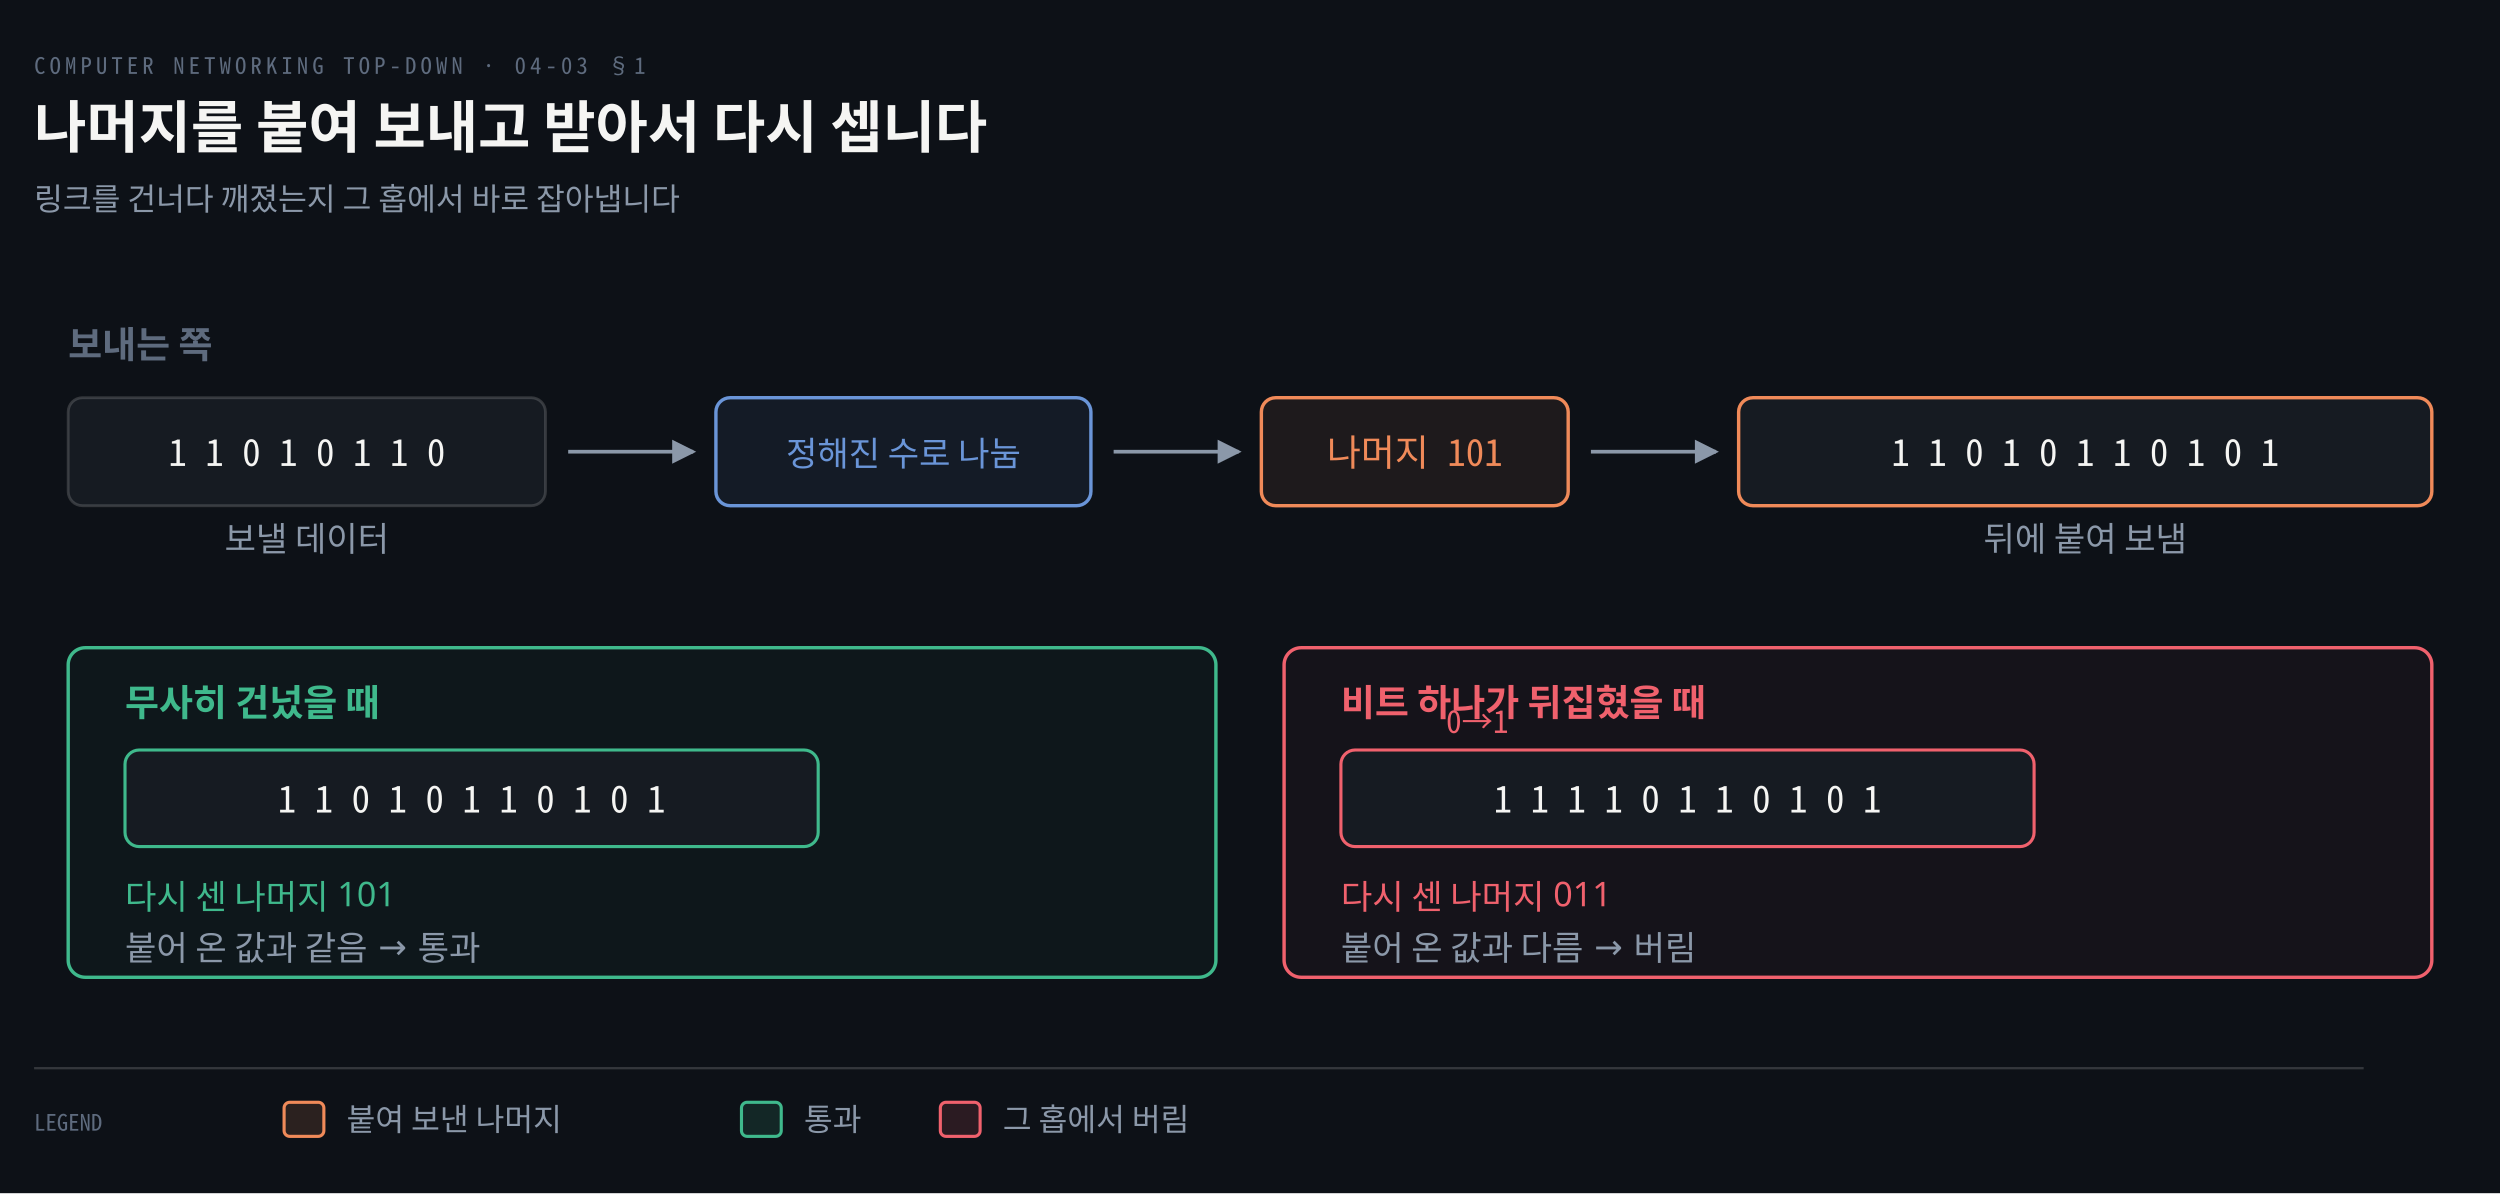
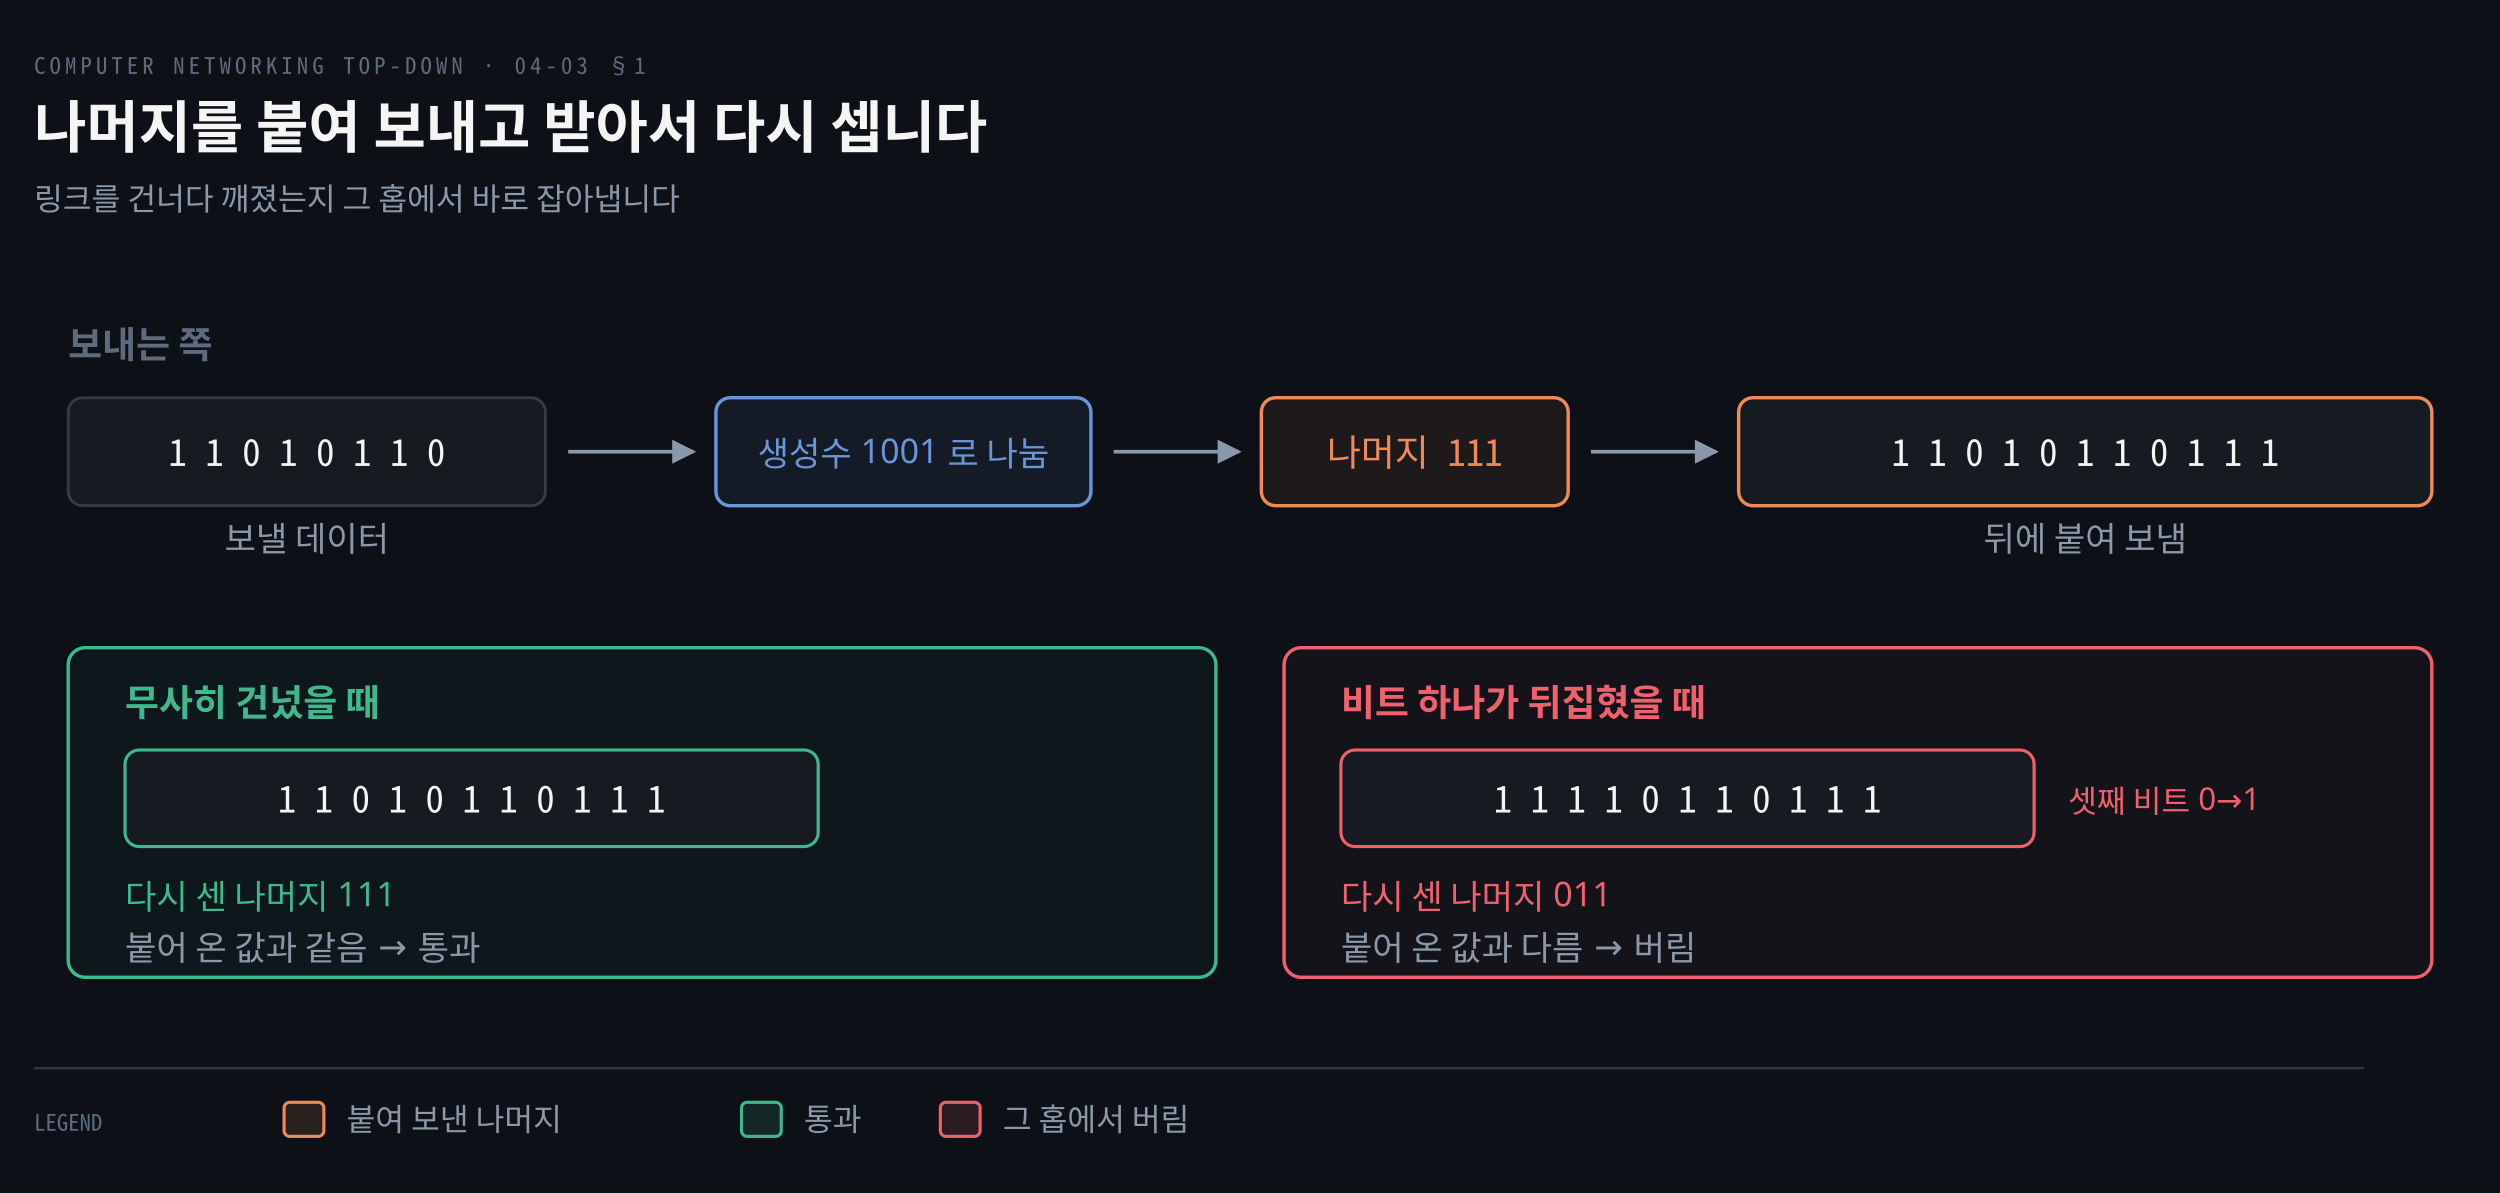
<svg xmlns="http://www.w3.org/2000/svg" viewBox="0 0 880 420" width="100%" role="img" aria-labelledby="dt dd">
  <defs>
    <marker id="ar" viewBox="0 0 8 8" refX="7" refY="4" markerWidth="6.5" markerHeight="6.5" orient="auto">
      <path d="M0 0 L8 4 L0 8 z" fill="#8B98A9" />
    </marker>
    <marker id="ok" viewBox="0 0 8 8" refX="7" refY="4" markerWidth="6.5" markerHeight="6.5" orient="auto">
      <path d="M0 0 L8 4 L0 8 z" fill="#3FB98C" />
    </marker>
    <marker id="warn" viewBox="0 0 8 8" refX="7" refY="4" markerWidth="6.5" markerHeight="6.5" orient="auto">
      <path d="M0 0 L8 4 L0 8 z" fill="#E3B341" />
    </marker>
    <marker id="bad" viewBox="0 0 8 8" refX="7" refY="4" markerWidth="6.5" markerHeight="6.5" orient="auto">
      <path d="M0 0 L8 4 L0 8 z" fill="#F0616D" />
    </marker>
    <marker id="info" viewBox="0 0 8 8" refX="7" refY="4" markerWidth="6.5" markerHeight="6.5" orient="auto">
      <path d="M0 0 L8 4 L0 8 z" fill="#6A95D8" />
    </marker>
    <marker id="acc" viewBox="0 0 8 8" refX="7" refY="4" markerWidth="6.5" markerHeight="6.5" orient="auto">
      <path d="M0 0 L8 4 L0 8 z" fill="#F08A59" />
    </marker>
    <marker id="soft" viewBox="0 0 8 8" refX="7" refY="4" markerWidth="6.5" markerHeight="6.5" orient="auto">
      <path d="M0 0 L8 4 L0 8 z" fill="#5E6B7E" />
    </marker>
  </defs>
  <rect width="880" height="420" fill="#0D1117" />
  <text x="12" y="26" font-family="'Geist Mono','Noto Sans Mono CJK KR',monospace" font-size="8" letter-spacing="0.18em" fill="#5E6B7E">COMPUTER NETWORKING TOP-DOWN · 04-03 §1</text>
  <text x="12" y="52" font-family="'Geist','Apple SD Gothic Neo','Noto Sans KR','Malgun Gothic',sans-serif" font-size="20" font-weight="600" fill="#F5F5F3">나머지를 붙여 보내고 받아서 다시 셉니다</text>
  <text x="12" y="74" font-family="'Geist','Apple SD Gothic Neo','Noto Sans KR','Malgun Gothic',sans-serif" font-size="11" fill="#8B98A9">링크를 건너다 깨졌는지 그 홉에서 바로 잡아냅니다</text>
  <text x="24" y="126" text-anchor="start" font-family="'Geist','Apple SD Gothic Neo','Noto Sans KR','Malgun Gothic',sans-serif" font-size="13" font-weight="600" fill="#5E6B7E">보내는 쪽</text>
  <rect x="24" y="140" width="168" height="38" rx="5" fill="#161B22" stroke="rgba(191,192,192,0.22)" stroke-width="1.0" />
  <text x="108" y="164" text-anchor="middle" font-family="'Geist Mono','Noto Sans Mono CJK KR',monospace" font-size="13" font-weight="400" fill="#F5F5F3">1 1 0 1 0 1 1 0</text>
  <text x="108" y="194" text-anchor="middle" font-family="'Geist','Apple SD Gothic Neo','Noto Sans KR','Malgun Gothic',sans-serif" font-size="12" font-weight="400" fill="#8B98A9">보낼 데이터</text>
  <path d="M 200 159 L 244 159" fill="none" stroke="#8B98A9" stroke-width="1.3" marker-end="url(#ar)" />
  <rect x="252" y="140" width="132" height="38" rx="5" fill="#6A95D814" stroke="#6A95D8" stroke-width="1.2" />
-   <text x="318" y="164" text-anchor="middle" font-family="'Geist','Apple SD Gothic Neo','Noto Sans KR','Malgun Gothic',sans-serif" font-size="12" font-weight="400" fill="#6A95D8">정해진 수로 나눔</text>
+   <text x="318" y="164" text-anchor="middle" font-family="'Geist','Apple SD Gothic Neo','Noto Sans KR','Malgun Gothic',sans-serif" font-size="12" font-weight="400" fill="#6A95D8">생성수 1001 로 나눔</text>
  <path d="M 392 159 L 436 159" fill="none" stroke="#8B98A9" stroke-width="1.3" marker-end="url(#ar)" />
  <rect x="444" y="140" width="108" height="38" rx="5" fill="#F08A5914" stroke="#F08A59" stroke-width="1.2" />
-   <text x="498" y="164" text-anchor="middle" font-family="'Geist Mono','Noto Sans Mono CJK KR',monospace" font-size="13" font-weight="400" fill="#F08A59">나머지 101</text>
+   <text x="498" y="164" text-anchor="middle" font-family="'Geist Mono','Noto Sans Mono CJK KR',monospace" font-size="13" font-weight="400" fill="#F08A59">나머지 111</text>
  <path d="M 560 159 L 604 159" fill="none" stroke="#8B98A9" stroke-width="1.3" marker-end="url(#ar)" />
  <rect x="612" y="140" width="244" height="38" rx="5" fill="#161B22" stroke="#F08A59" stroke-width="1.2" />
-   <text x="734" y="164" text-anchor="middle" font-family="'Geist Mono','Noto Sans Mono CJK KR',monospace" font-size="13" font-weight="400" fill="#F5F5F3">1 1 0 1 0 1 1 0 1 0 1</text>
+   <text x="734" y="164" text-anchor="middle" font-family="'Geist Mono','Noto Sans Mono CJK KR',monospace" font-size="13" font-weight="400" fill="#F5F5F3">1 1 0 1 0 1 1 0 1 1 1</text>
  <text x="734" y="194" text-anchor="middle" font-family="'Geist','Apple SD Gothic Neo','Noto Sans KR','Malgun Gothic',sans-serif" font-size="12" font-weight="400" fill="#8B98A9">뒤에 붙여 보냄</text>
  <rect x="24" y="228" width="404" height="116" rx="6" fill="#3FB98C0A" stroke="#3FB98C" stroke-width="1.2" />
  <text x="44" y="252" text-anchor="start" font-family="'Geist','Apple SD Gothic Neo','Noto Sans KR','Malgun Gothic',sans-serif" font-size="13" font-weight="600" fill="#3FB98C">무사히 건넜을 때</text>
  <rect x="44" y="264" width="244" height="34" rx="5" fill="#161B22" stroke="#3FB98C" stroke-width="1.1" />
-   <text x="166" y="286" text-anchor="middle" font-family="'Geist Mono','Noto Sans Mono CJK KR',monospace" font-size="13" font-weight="400" fill="#F5F5F3">1 1 0 1 0 1 1 0 1 0 1</text>
-   <text x="44" y="320" text-anchor="start" font-family="'Geist','Apple SD Gothic Neo','Noto Sans KR','Malgun Gothic',sans-serif" font-size="12" font-weight="400" fill="#3FB98C">다시 센 나머지 101</text>
+   <text x="166" y="286" text-anchor="middle" font-family="'Geist Mono','Noto Sans Mono CJK KR',monospace" font-size="13" font-weight="400" fill="#F5F5F3">1 1 0 1 0 1 1 0 1 1 1</text>
+   <text x="44" y="320" text-anchor="start" font-family="'Geist','Apple SD Gothic Neo','Noto Sans KR','Malgun Gothic',sans-serif" font-size="12" font-weight="400" fill="#3FB98C">다시 센 나머지 111</text>
  <text x="44" y="338" text-anchor="start" font-family="'Geist','Apple SD Gothic Neo','Noto Sans KR','Malgun Gothic',sans-serif" font-size="12" font-weight="400" fill="#8B98A9">붙어 온 값과 같음 → 통과</text>
  <rect x="452" y="228" width="404" height="116" rx="6" fill="#F0616D0A" stroke="#F0616D" stroke-width="1.2" />
  <text x="472" y="252" text-anchor="start" font-family="'Geist','Apple SD Gothic Neo','Noto Sans KR','Malgun Gothic',sans-serif" font-size="13" font-weight="600" fill="#F0616D">비트 하나가 뒤집혔을 때</text>
  <rect x="472" y="264" width="244" height="34" rx="5" fill="#161B22" stroke="#F0616D" stroke-width="1.1" />
-   <text x="594" y="286" text-anchor="middle" font-family="'Geist Mono','Noto Sans Mono CJK KR',monospace" font-size="13" font-weight="400" fill="#F5F5F3">1 1 1 1 0 1 1 0 1 0 1</text>
-   <text x="520" y="258" text-anchor="middle" font-family="'Geist Mono','Noto Sans Mono CJK KR',monospace" font-size="11" font-weight="400" fill="#F0616D">0→1</text>
+   <text x="594" y="286" text-anchor="middle" font-family="'Geist Mono','Noto Sans Mono CJK KR',monospace" font-size="13" font-weight="400" fill="#F5F5F3">1 1 1 1 0 1 1 0 1 1 1</text>
+   <text x="728" y="286" text-anchor="start" font-family="'Geist','Apple SD Gothic Neo','Noto Sans KR','Malgun Gothic',sans-serif" font-size="11" font-weight="400" fill="#F0616D">셋째 비트 0→1</text>
  <text x="472" y="320" text-anchor="start" font-family="'Geist','Apple SD Gothic Neo','Noto Sans KR','Malgun Gothic',sans-serif" font-size="12" font-weight="400" fill="#F0616D">다시 센 나머지 011</text>
  <text x="472" y="338" text-anchor="start" font-family="'Geist','Apple SD Gothic Neo','Noto Sans KR','Malgun Gothic',sans-serif" font-size="12" font-weight="400" fill="#8B98A9">붙어 온 값과 다름 → 버림</text>
  <line x1="12" y1="376" x2="832" y2="376" stroke="rgba(191,192,192,0.22)" stroke-width="0.8" />
  <text x="12" y="398" text-anchor="start" font-family="'Geist Mono','Noto Sans Mono CJK KR',monospace" font-size="8" font-weight="400" fill="#5E6B7E">LEGEND</text>
  <rect x="100" y="388" width="14" height="12" rx="2" fill="#F08A5922" stroke="#F08A59" stroke-width="1.1" />
  <text x="122" y="398" text-anchor="start" font-family="'Geist','Apple SD Gothic Neo','Noto Sans KR','Malgun Gothic',sans-serif" font-size="11" font-weight="400" fill="#8B98A9">붙여 보낸 나머지</text>
  <rect x="261" y="388" width="14" height="12" rx="2" fill="#3FB98C22" stroke="#3FB98C" stroke-width="1.1" />
  <text x="283" y="398" text-anchor="start" font-family="'Geist','Apple SD Gothic Neo','Noto Sans KR','Malgun Gothic',sans-serif" font-size="11" font-weight="400" fill="#8B98A9">통과</text>
  <rect x="331" y="388" width="14" height="12" rx="2" fill="#F0616D22" stroke="#F0616D" stroke-width="1.1" />
  <text x="353" y="398" text-anchor="start" font-family="'Geist','Apple SD Gothic Neo','Noto Sans KR','Malgun Gothic',sans-serif" font-size="11" font-weight="400" fill="#8B98A9">그 홉에서 버림</text>
</svg>
